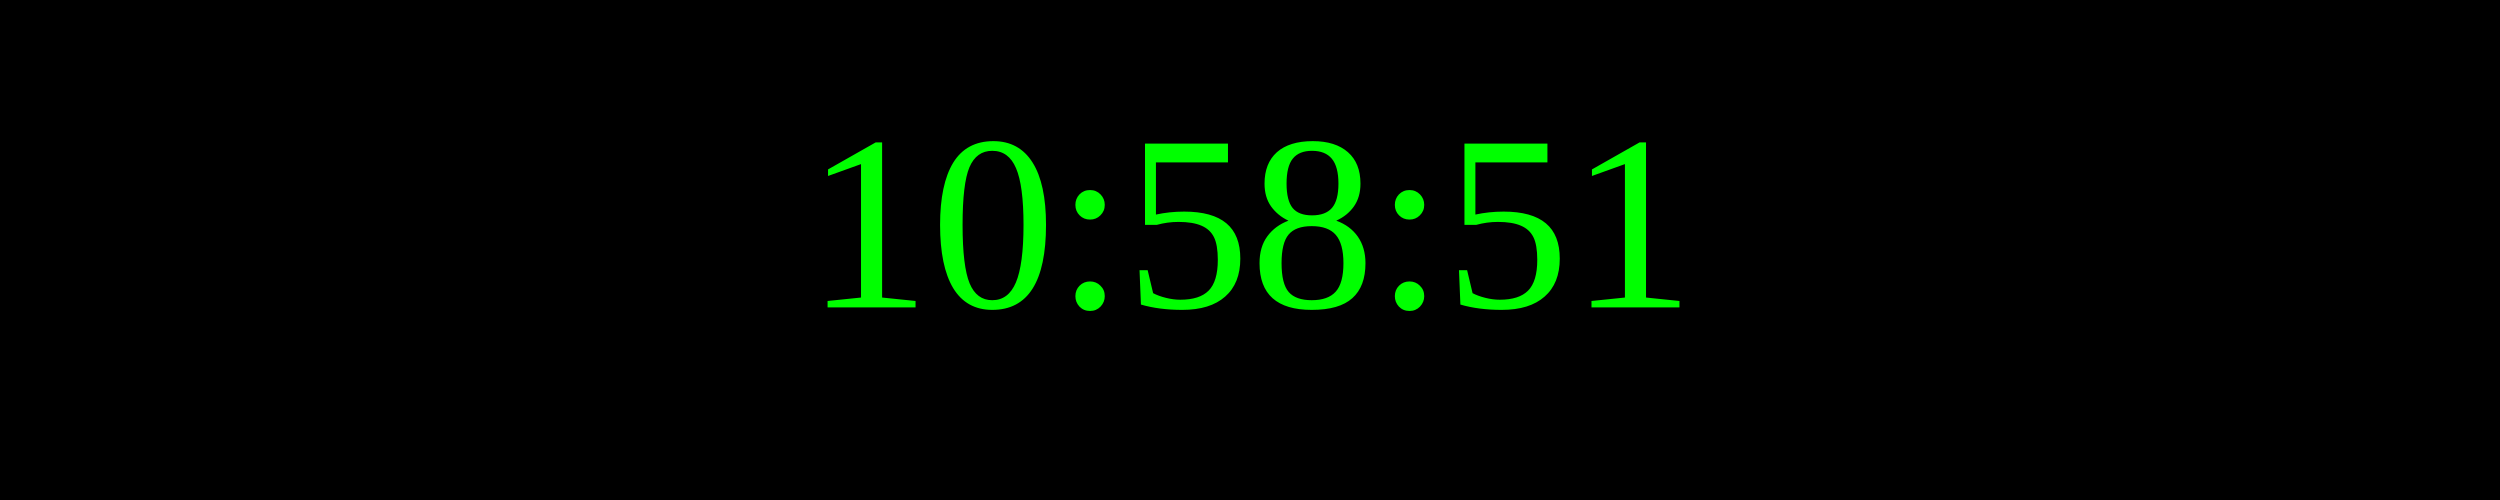
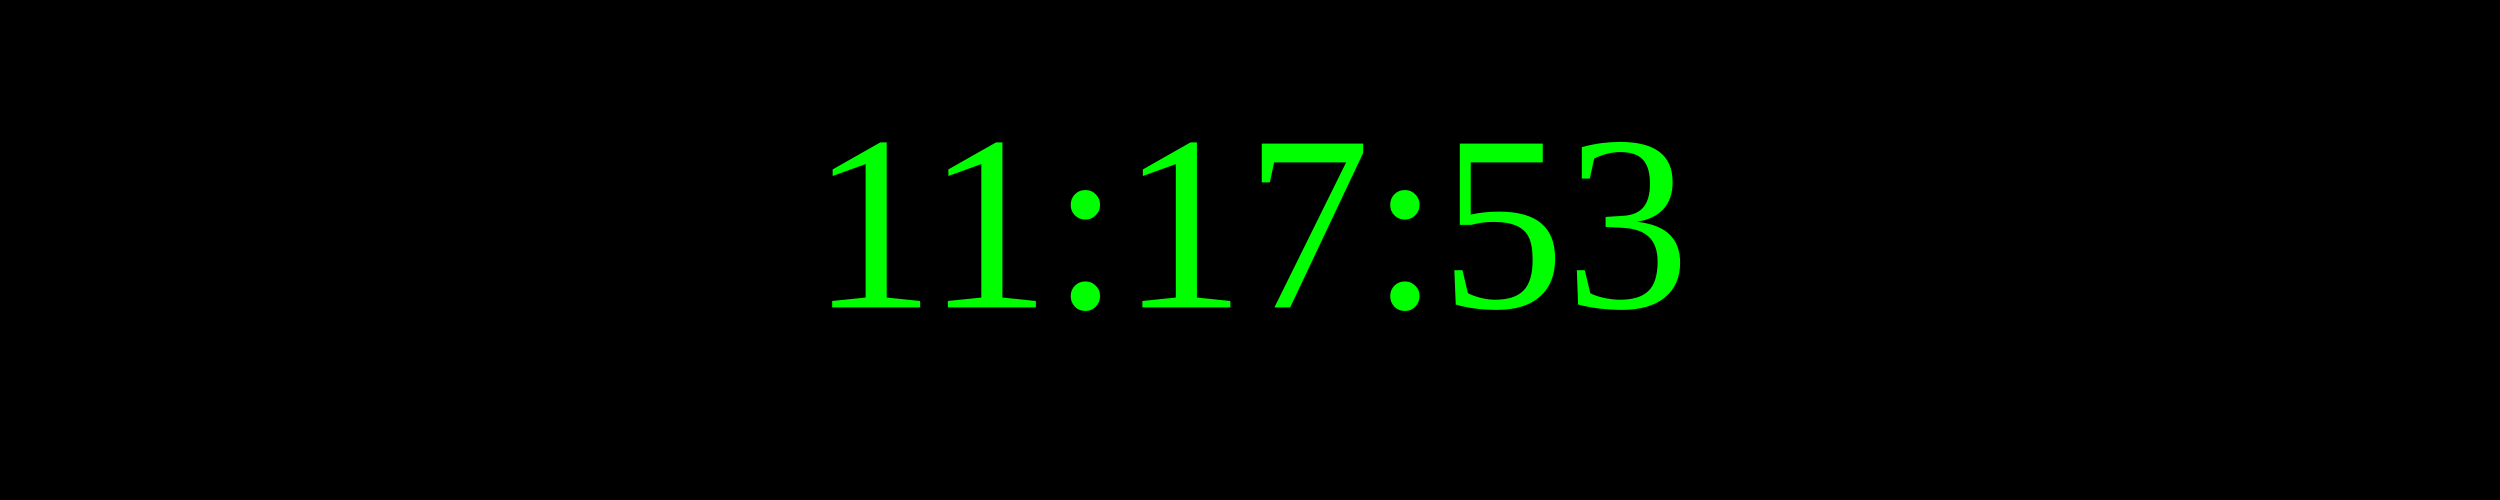
<svg xmlns="http://www.w3.org/2000/svg" width="250" height="50">
  <rect width="100%" height="100%" fill="black" />
  <text x="50%" y="50%" font-size="25" fill="lime" text-anchor="middle" dominant-baseline="middle">
- 10:58:51
+ 11:17:53
</text>
</svg>
